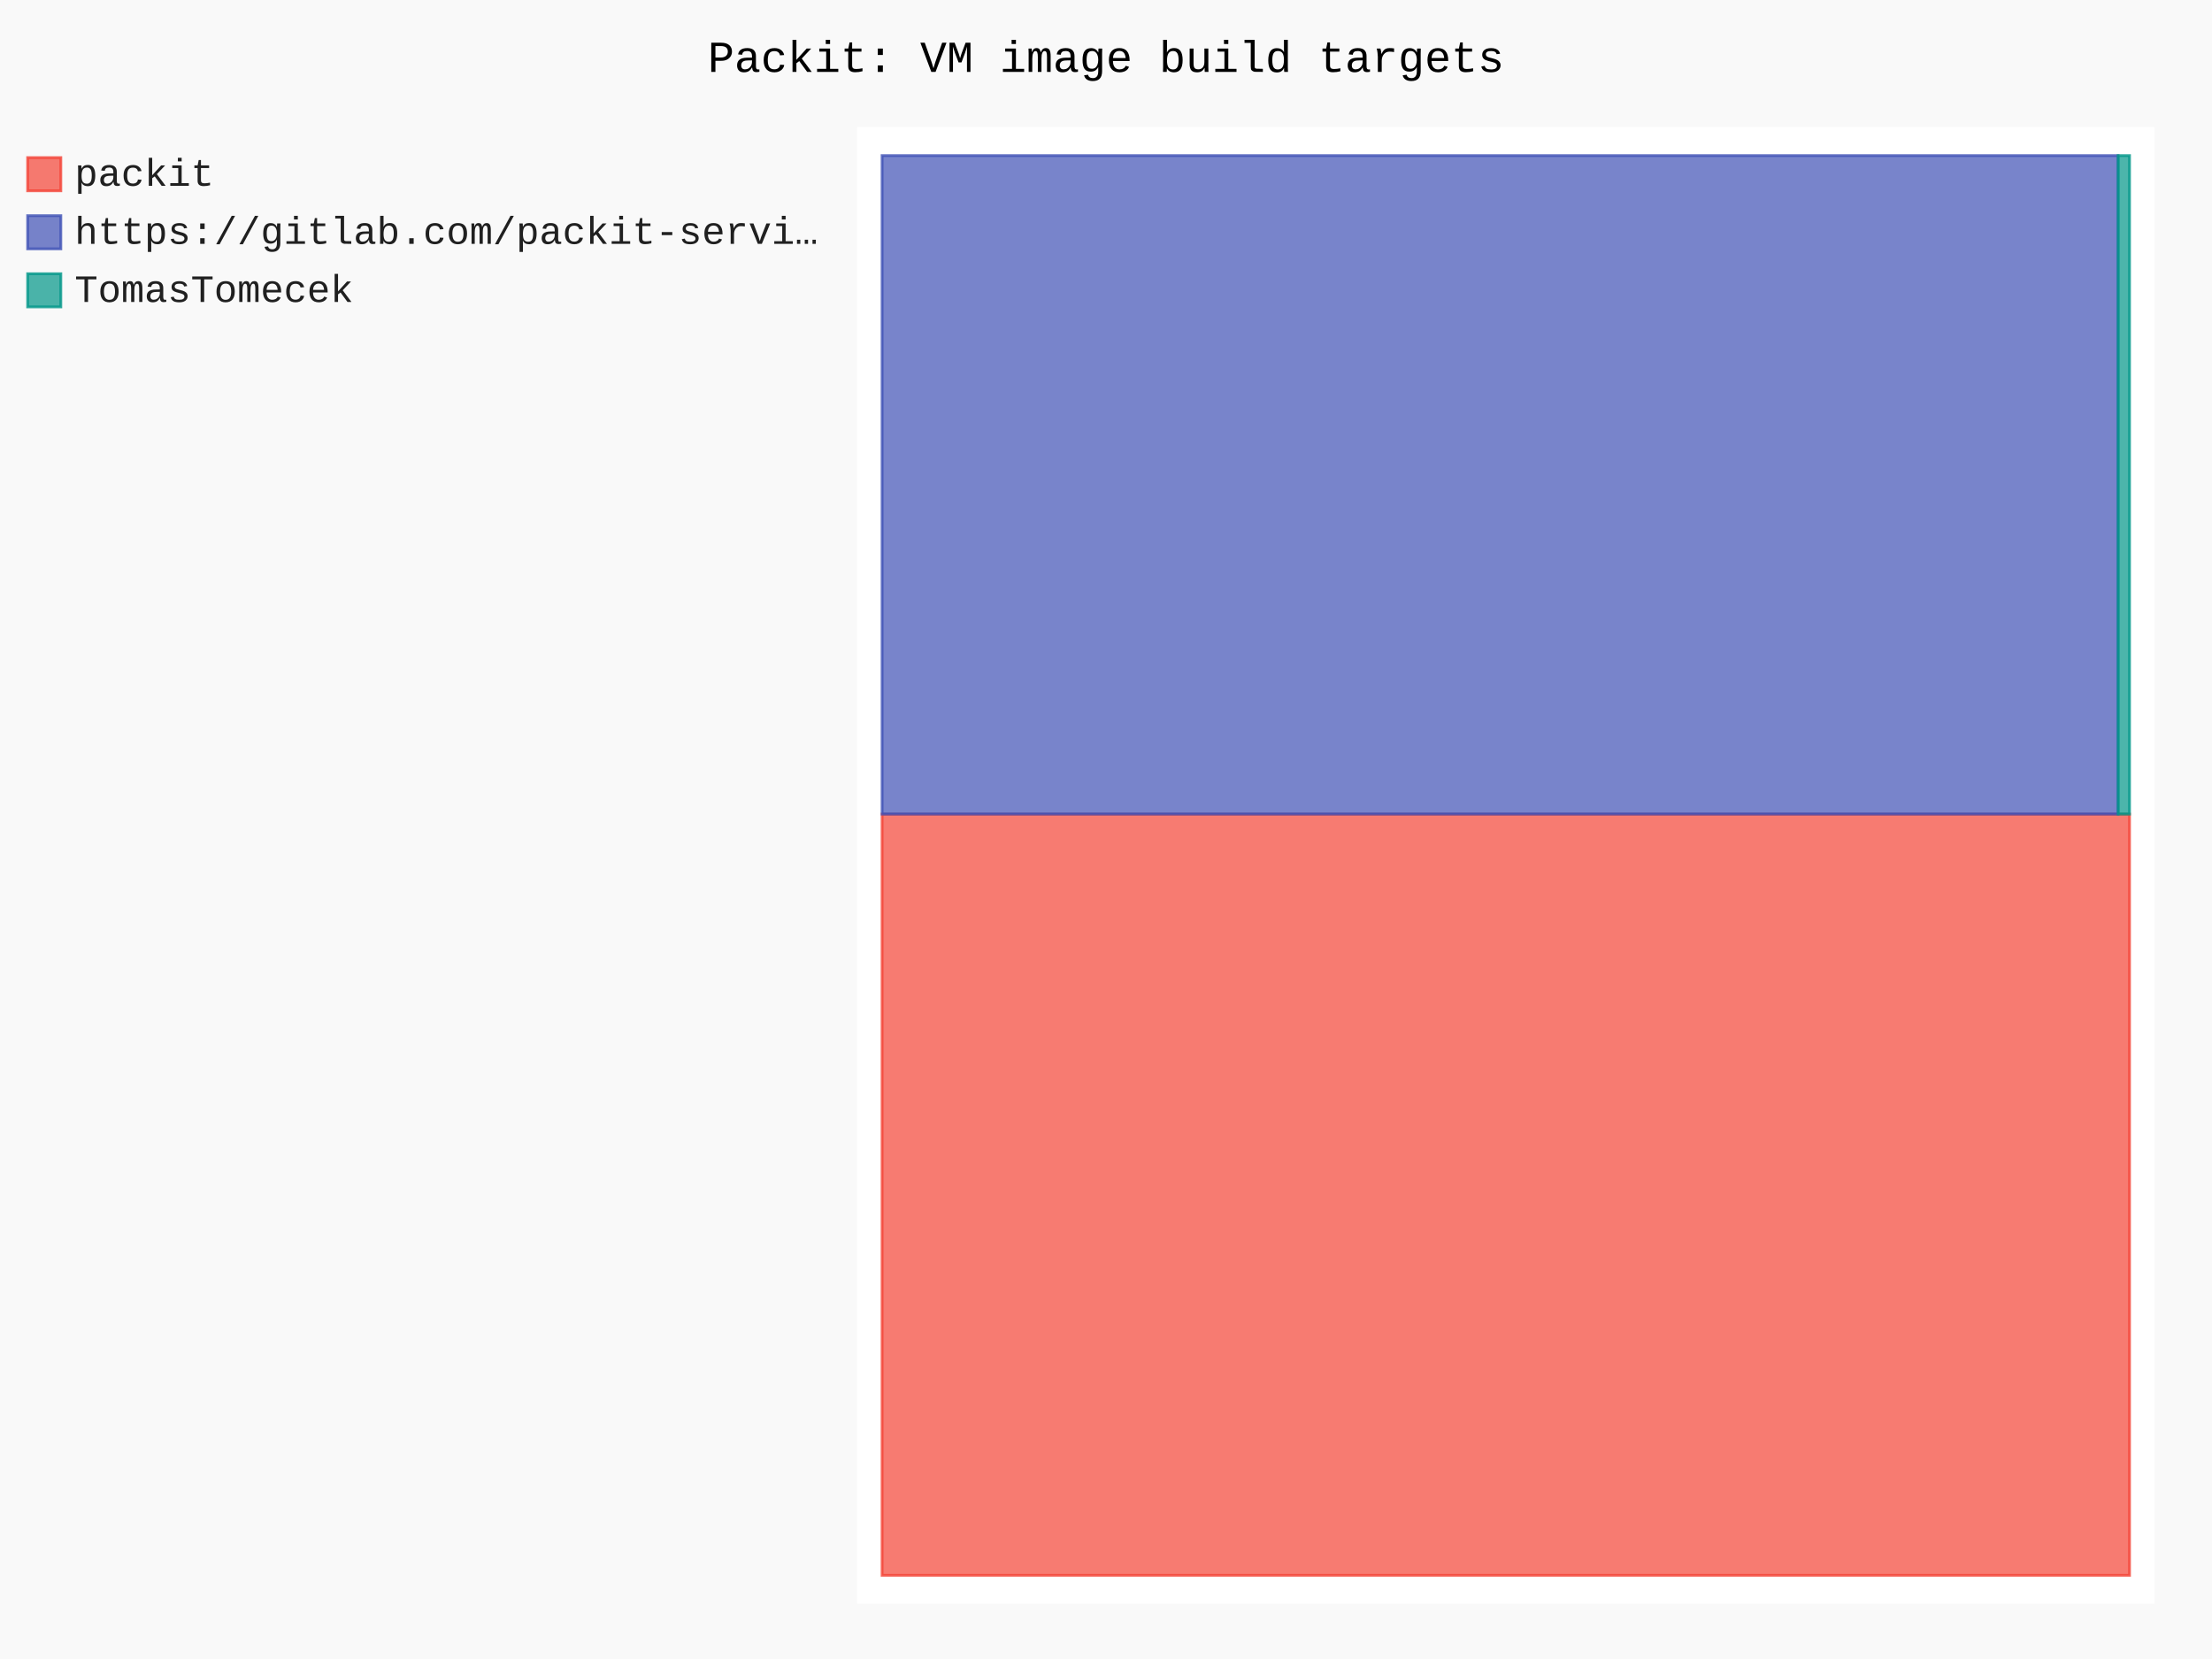
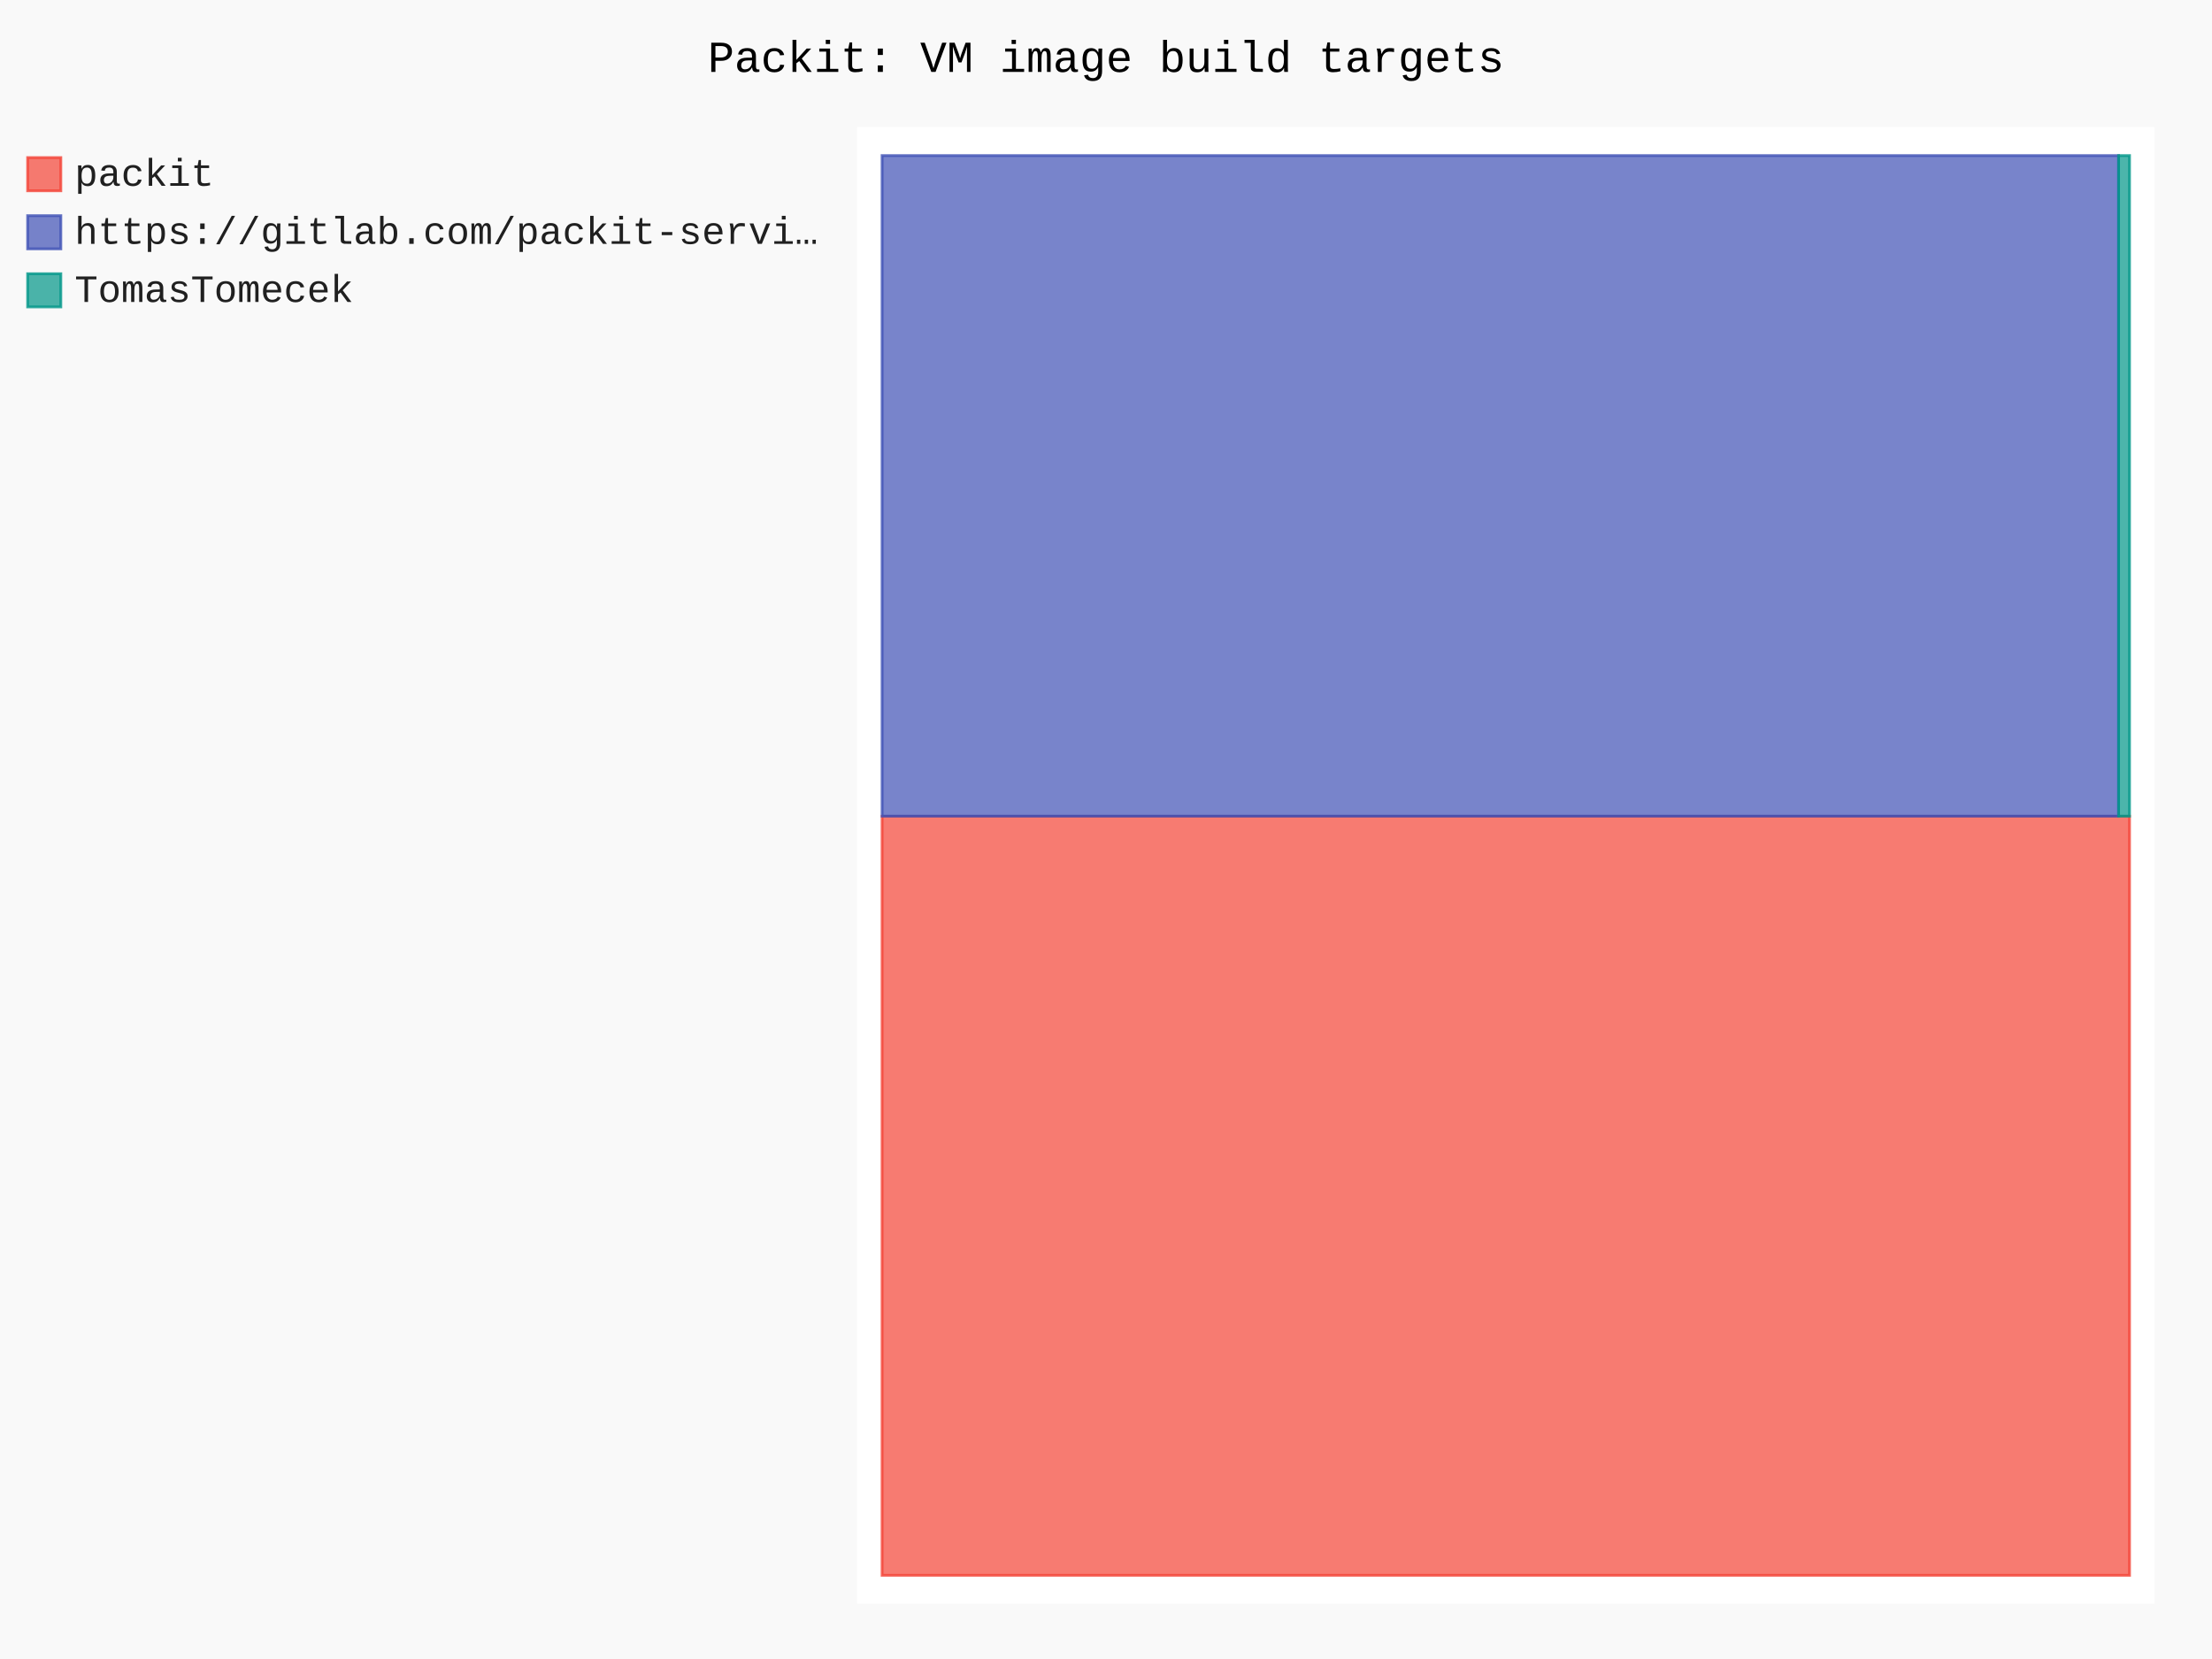
- <svg xmlns="http://www.w3.org/2000/svg" id="chart-5ad6e132-add2-4a1d-bcb7-a5c284669f93" class="pygal-chart" viewBox="0 0 800 600">
+ <svg xmlns="http://www.w3.org/2000/svg" id="chart-9f7112b7-423e-439c-9fdd-04cbcb88cf4b" class="pygal-chart" viewBox="0 0 800 600">
  <defs>
-     <style type="text/css">#chart-5ad6e132-add2-4a1d-bcb7-a5c284669f93{-webkit-user-select:none;-webkit-font-smoothing:antialiased;font-family:Consolas,"Liberation Mono",Menlo,Courier,monospace}#chart-5ad6e132-add2-4a1d-bcb7-a5c284669f93 .title{font-family:Consolas,"Liberation Mono",Menlo,Courier,monospace;font-size:16px}#chart-5ad6e132-add2-4a1d-bcb7-a5c284669f93 .legends .legend text{font-family:Consolas,"Liberation Mono",Menlo,Courier,monospace;font-size:14px}#chart-5ad6e132-add2-4a1d-bcb7-a5c284669f93 .axis text{font-family:Consolas,"Liberation Mono",Menlo,Courier,monospace;font-size:10px}#chart-5ad6e132-add2-4a1d-bcb7-a5c284669f93 .axis text.major{font-family:Consolas,"Liberation Mono",Menlo,Courier,monospace;font-size:10px}#chart-5ad6e132-add2-4a1d-bcb7-a5c284669f93 .text-overlay text.value{font-family:Consolas,"Liberation Mono",Menlo,Courier,monospace;font-size:16px}#chart-5ad6e132-add2-4a1d-bcb7-a5c284669f93 .text-overlay text.label{font-family:Consolas,"Liberation Mono",Menlo,Courier,monospace;font-size:10px}#chart-5ad6e132-add2-4a1d-bcb7-a5c284669f93 .tooltip{font-family:Consolas,"Liberation Mono",Menlo,Courier,monospace;font-size:14px}#chart-5ad6e132-add2-4a1d-bcb7-a5c284669f93 text.no_data{font-family:Consolas,"Liberation Mono",Menlo,Courier,monospace;font-size:64px}
- #chart-5ad6e132-add2-4a1d-bcb7-a5c284669f93{background-color:rgba(249,249,249,1)}#chart-5ad6e132-add2-4a1d-bcb7-a5c284669f93 path,#chart-5ad6e132-add2-4a1d-bcb7-a5c284669f93 line,#chart-5ad6e132-add2-4a1d-bcb7-a5c284669f93 rect,#chart-5ad6e132-add2-4a1d-bcb7-a5c284669f93 circle{-webkit-transition:150ms;-moz-transition:150ms;transition:150ms}#chart-5ad6e132-add2-4a1d-bcb7-a5c284669f93 .graph &gt; .background{fill:rgba(249,249,249,1)}#chart-5ad6e132-add2-4a1d-bcb7-a5c284669f93 .plot &gt; .background{fill:rgba(255,255,255,1)}#chart-5ad6e132-add2-4a1d-bcb7-a5c284669f93 .graph{fill:rgba(0,0,0,.87)}#chart-5ad6e132-add2-4a1d-bcb7-a5c284669f93 text.no_data{fill:rgba(0,0,0,1)}#chart-5ad6e132-add2-4a1d-bcb7-a5c284669f93 .title{fill:rgba(0,0,0,1)}#chart-5ad6e132-add2-4a1d-bcb7-a5c284669f93 .legends .legend text{fill:rgba(0,0,0,.87)}#chart-5ad6e132-add2-4a1d-bcb7-a5c284669f93 .legends .legend:hover text{fill:rgba(0,0,0,1)}#chart-5ad6e132-add2-4a1d-bcb7-a5c284669f93 .axis .line{stroke:rgba(0,0,0,1)}#chart-5ad6e132-add2-4a1d-bcb7-a5c284669f93 .axis .guide.line{stroke:rgba(0,0,0,.54)}#chart-5ad6e132-add2-4a1d-bcb7-a5c284669f93 .axis .major.line{stroke:rgba(0,0,0,.87)}#chart-5ad6e132-add2-4a1d-bcb7-a5c284669f93 .axis text.major{fill:rgba(0,0,0,1)}#chart-5ad6e132-add2-4a1d-bcb7-a5c284669f93 .axis.y .guides:hover .guide.line,#chart-5ad6e132-add2-4a1d-bcb7-a5c284669f93 .line-graph .axis.x .guides:hover .guide.line,#chart-5ad6e132-add2-4a1d-bcb7-a5c284669f93 .stackedline-graph .axis.x .guides:hover .guide.line,#chart-5ad6e132-add2-4a1d-bcb7-a5c284669f93 .xy-graph .axis.x .guides:hover .guide.line{stroke:rgba(0,0,0,1)}#chart-5ad6e132-add2-4a1d-bcb7-a5c284669f93 .axis .guides:hover text{fill:rgba(0,0,0,1)}#chart-5ad6e132-add2-4a1d-bcb7-a5c284669f93 .reactive{fill-opacity:.7;stroke-opacity:.8;stroke-width:1}#chart-5ad6e132-add2-4a1d-bcb7-a5c284669f93 .ci{stroke:rgba(0,0,0,.87)}#chart-5ad6e132-add2-4a1d-bcb7-a5c284669f93 .reactive.active,#chart-5ad6e132-add2-4a1d-bcb7-a5c284669f93 .active .reactive{fill-opacity:.8;stroke-opacity:.9;stroke-width:4}#chart-5ad6e132-add2-4a1d-bcb7-a5c284669f93 .ci .reactive.active{stroke-width:1.5}#chart-5ad6e132-add2-4a1d-bcb7-a5c284669f93 .series text{fill:rgba(0,0,0,1)}#chart-5ad6e132-add2-4a1d-bcb7-a5c284669f93 .tooltip rect{fill:rgba(255,255,255,1);stroke:rgba(0,0,0,1);-webkit-transition:opacity 150ms;-moz-transition:opacity 150ms;transition:opacity 150ms}#chart-5ad6e132-add2-4a1d-bcb7-a5c284669f93 .tooltip .label{fill:rgba(0,0,0,.87)}#chart-5ad6e132-add2-4a1d-bcb7-a5c284669f93 .tooltip .label{fill:rgba(0,0,0,.87)}#chart-5ad6e132-add2-4a1d-bcb7-a5c284669f93 .tooltip .legend{font-size:.8em;fill:rgba(0,0,0,.54)}#chart-5ad6e132-add2-4a1d-bcb7-a5c284669f93 .tooltip .x_label{font-size:.6em;fill:rgba(0,0,0,1)}#chart-5ad6e132-add2-4a1d-bcb7-a5c284669f93 .tooltip .xlink{font-size:.5em;text-decoration:underline}#chart-5ad6e132-add2-4a1d-bcb7-a5c284669f93 .tooltip .value{font-size:1.5em}#chart-5ad6e132-add2-4a1d-bcb7-a5c284669f93 .bound{font-size:.5em}#chart-5ad6e132-add2-4a1d-bcb7-a5c284669f93 .max-value{font-size:.75em;fill:rgba(0,0,0,.54)}#chart-5ad6e132-add2-4a1d-bcb7-a5c284669f93 .map-element{fill:rgba(255,255,255,1);stroke:rgba(0,0,0,.54) !important}#chart-5ad6e132-add2-4a1d-bcb7-a5c284669f93 .map-element .reactive{fill-opacity:inherit;stroke-opacity:inherit}#chart-5ad6e132-add2-4a1d-bcb7-a5c284669f93 .color-0,#chart-5ad6e132-add2-4a1d-bcb7-a5c284669f93 .color-0 a:visited{stroke:#F44336;fill:#F44336}#chart-5ad6e132-add2-4a1d-bcb7-a5c284669f93 .color-1,#chart-5ad6e132-add2-4a1d-bcb7-a5c284669f93 .color-1 a:visited{stroke:#3F51B5;fill:#3F51B5}#chart-5ad6e132-add2-4a1d-bcb7-a5c284669f93 .color-2,#chart-5ad6e132-add2-4a1d-bcb7-a5c284669f93 .color-2 a:visited{stroke:#009688;fill:#009688}#chart-5ad6e132-add2-4a1d-bcb7-a5c284669f93 .text-overlay .color-0 text{fill:black}#chart-5ad6e132-add2-4a1d-bcb7-a5c284669f93 .text-overlay .color-1 text{fill:black}#chart-5ad6e132-add2-4a1d-bcb7-a5c284669f93 .text-overlay .color-2 text{fill:black}
- #chart-5ad6e132-add2-4a1d-bcb7-a5c284669f93 text.no_data{text-anchor:middle}#chart-5ad6e132-add2-4a1d-bcb7-a5c284669f93 .guide.line{fill:none}#chart-5ad6e132-add2-4a1d-bcb7-a5c284669f93 .centered{text-anchor:middle}#chart-5ad6e132-add2-4a1d-bcb7-a5c284669f93 .title{text-anchor:middle}#chart-5ad6e132-add2-4a1d-bcb7-a5c284669f93 .legends .legend text{fill-opacity:1}#chart-5ad6e132-add2-4a1d-bcb7-a5c284669f93 .axis.x text{text-anchor:middle}#chart-5ad6e132-add2-4a1d-bcb7-a5c284669f93 .axis.x:not(.web) text[transform]{text-anchor:start}#chart-5ad6e132-add2-4a1d-bcb7-a5c284669f93 .axis.x:not(.web) text[transform].backwards{text-anchor:end}#chart-5ad6e132-add2-4a1d-bcb7-a5c284669f93 .axis.y text{text-anchor:end}#chart-5ad6e132-add2-4a1d-bcb7-a5c284669f93 .axis.y text[transform].backwards{text-anchor:start}#chart-5ad6e132-add2-4a1d-bcb7-a5c284669f93 .axis.y2 text{text-anchor:start}#chart-5ad6e132-add2-4a1d-bcb7-a5c284669f93 .axis.y2 text[transform].backwards{text-anchor:end}#chart-5ad6e132-add2-4a1d-bcb7-a5c284669f93 .axis .guide.line{stroke-dasharray:4,4;stroke:black}#chart-5ad6e132-add2-4a1d-bcb7-a5c284669f93 .axis .major.guide.line{stroke-dasharray:6,6;stroke:black}#chart-5ad6e132-add2-4a1d-bcb7-a5c284669f93 .horizontal .axis.y .guide.line,#chart-5ad6e132-add2-4a1d-bcb7-a5c284669f93 .horizontal .axis.y2 .guide.line,#chart-5ad6e132-add2-4a1d-bcb7-a5c284669f93 .vertical .axis.x .guide.line{opacity:0}#chart-5ad6e132-add2-4a1d-bcb7-a5c284669f93 .horizontal .axis.always_show .guide.line,#chart-5ad6e132-add2-4a1d-bcb7-a5c284669f93 .vertical .axis.always_show .guide.line{opacity:1 !important}#chart-5ad6e132-add2-4a1d-bcb7-a5c284669f93 .axis.y .guides:hover .guide.line,#chart-5ad6e132-add2-4a1d-bcb7-a5c284669f93 .axis.y2 .guides:hover .guide.line,#chart-5ad6e132-add2-4a1d-bcb7-a5c284669f93 .axis.x .guides:hover .guide.line{opacity:1}#chart-5ad6e132-add2-4a1d-bcb7-a5c284669f93 .axis .guides:hover text{opacity:1}#chart-5ad6e132-add2-4a1d-bcb7-a5c284669f93 .nofill{fill:none}#chart-5ad6e132-add2-4a1d-bcb7-a5c284669f93 .subtle-fill{fill-opacity:.2}#chart-5ad6e132-add2-4a1d-bcb7-a5c284669f93 .dot{stroke-width:1px;fill-opacity:1;stroke-opacity:1}#chart-5ad6e132-add2-4a1d-bcb7-a5c284669f93 .dot.active{stroke-width:5px}#chart-5ad6e132-add2-4a1d-bcb7-a5c284669f93 .dot.negative{fill:transparent}#chart-5ad6e132-add2-4a1d-bcb7-a5c284669f93 text,#chart-5ad6e132-add2-4a1d-bcb7-a5c284669f93 tspan{stroke:none !important}#chart-5ad6e132-add2-4a1d-bcb7-a5c284669f93 .series text.active{opacity:1}#chart-5ad6e132-add2-4a1d-bcb7-a5c284669f93 .tooltip rect{fill-opacity:.95;stroke-width:.5}#chart-5ad6e132-add2-4a1d-bcb7-a5c284669f93 .tooltip text{fill-opacity:1}#chart-5ad6e132-add2-4a1d-bcb7-a5c284669f93 .showable{visibility:hidden}#chart-5ad6e132-add2-4a1d-bcb7-a5c284669f93 .showable.shown{visibility:visible}#chart-5ad6e132-add2-4a1d-bcb7-a5c284669f93 .gauge-background{fill:rgba(229,229,229,1);stroke:none}#chart-5ad6e132-add2-4a1d-bcb7-a5c284669f93 .bg-lines{stroke:rgba(249,249,249,1);stroke-width:2px}</style>
+     <style type="text/css">#chart-9f7112b7-423e-439c-9fdd-04cbcb88cf4b{-webkit-user-select:none;-webkit-font-smoothing:antialiased;font-family:Consolas,"Liberation Mono",Menlo,Courier,monospace}#chart-9f7112b7-423e-439c-9fdd-04cbcb88cf4b .title{font-family:Consolas,"Liberation Mono",Menlo,Courier,monospace;font-size:16px}#chart-9f7112b7-423e-439c-9fdd-04cbcb88cf4b .legends .legend text{font-family:Consolas,"Liberation Mono",Menlo,Courier,monospace;font-size:14px}#chart-9f7112b7-423e-439c-9fdd-04cbcb88cf4b .axis text{font-family:Consolas,"Liberation Mono",Menlo,Courier,monospace;font-size:10px}#chart-9f7112b7-423e-439c-9fdd-04cbcb88cf4b .axis text.major{font-family:Consolas,"Liberation Mono",Menlo,Courier,monospace;font-size:10px}#chart-9f7112b7-423e-439c-9fdd-04cbcb88cf4b .text-overlay text.value{font-family:Consolas,"Liberation Mono",Menlo,Courier,monospace;font-size:16px}#chart-9f7112b7-423e-439c-9fdd-04cbcb88cf4b .text-overlay text.label{font-family:Consolas,"Liberation Mono",Menlo,Courier,monospace;font-size:10px}#chart-9f7112b7-423e-439c-9fdd-04cbcb88cf4b .tooltip{font-family:Consolas,"Liberation Mono",Menlo,Courier,monospace;font-size:14px}#chart-9f7112b7-423e-439c-9fdd-04cbcb88cf4b text.no_data{font-family:Consolas,"Liberation Mono",Menlo,Courier,monospace;font-size:64px}
+ #chart-9f7112b7-423e-439c-9fdd-04cbcb88cf4b{background-color:rgba(249,249,249,1)}#chart-9f7112b7-423e-439c-9fdd-04cbcb88cf4b path,#chart-9f7112b7-423e-439c-9fdd-04cbcb88cf4b line,#chart-9f7112b7-423e-439c-9fdd-04cbcb88cf4b rect,#chart-9f7112b7-423e-439c-9fdd-04cbcb88cf4b circle{-webkit-transition:150ms;-moz-transition:150ms;transition:150ms}#chart-9f7112b7-423e-439c-9fdd-04cbcb88cf4b .graph &gt; .background{fill:rgba(249,249,249,1)}#chart-9f7112b7-423e-439c-9fdd-04cbcb88cf4b .plot &gt; .background{fill:rgba(255,255,255,1)}#chart-9f7112b7-423e-439c-9fdd-04cbcb88cf4b .graph{fill:rgba(0,0,0,.87)}#chart-9f7112b7-423e-439c-9fdd-04cbcb88cf4b text.no_data{fill:rgba(0,0,0,1)}#chart-9f7112b7-423e-439c-9fdd-04cbcb88cf4b .title{fill:rgba(0,0,0,1)}#chart-9f7112b7-423e-439c-9fdd-04cbcb88cf4b .legends .legend text{fill:rgba(0,0,0,.87)}#chart-9f7112b7-423e-439c-9fdd-04cbcb88cf4b .legends .legend:hover text{fill:rgba(0,0,0,1)}#chart-9f7112b7-423e-439c-9fdd-04cbcb88cf4b .axis .line{stroke:rgba(0,0,0,1)}#chart-9f7112b7-423e-439c-9fdd-04cbcb88cf4b .axis .guide.line{stroke:rgba(0,0,0,.54)}#chart-9f7112b7-423e-439c-9fdd-04cbcb88cf4b .axis .major.line{stroke:rgba(0,0,0,.87)}#chart-9f7112b7-423e-439c-9fdd-04cbcb88cf4b .axis text.major{fill:rgba(0,0,0,1)}#chart-9f7112b7-423e-439c-9fdd-04cbcb88cf4b .axis.y .guides:hover .guide.line,#chart-9f7112b7-423e-439c-9fdd-04cbcb88cf4b .line-graph .axis.x .guides:hover .guide.line,#chart-9f7112b7-423e-439c-9fdd-04cbcb88cf4b .stackedline-graph .axis.x .guides:hover .guide.line,#chart-9f7112b7-423e-439c-9fdd-04cbcb88cf4b .xy-graph .axis.x .guides:hover .guide.line{stroke:rgba(0,0,0,1)}#chart-9f7112b7-423e-439c-9fdd-04cbcb88cf4b .axis .guides:hover text{fill:rgba(0,0,0,1)}#chart-9f7112b7-423e-439c-9fdd-04cbcb88cf4b .reactive{fill-opacity:.7;stroke-opacity:.8;stroke-width:1}#chart-9f7112b7-423e-439c-9fdd-04cbcb88cf4b .ci{stroke:rgba(0,0,0,.87)}#chart-9f7112b7-423e-439c-9fdd-04cbcb88cf4b .reactive.active,#chart-9f7112b7-423e-439c-9fdd-04cbcb88cf4b .active .reactive{fill-opacity:.8;stroke-opacity:.9;stroke-width:4}#chart-9f7112b7-423e-439c-9fdd-04cbcb88cf4b .ci .reactive.active{stroke-width:1.5}#chart-9f7112b7-423e-439c-9fdd-04cbcb88cf4b .series text{fill:rgba(0,0,0,1)}#chart-9f7112b7-423e-439c-9fdd-04cbcb88cf4b .tooltip rect{fill:rgba(255,255,255,1);stroke:rgba(0,0,0,1);-webkit-transition:opacity 150ms;-moz-transition:opacity 150ms;transition:opacity 150ms}#chart-9f7112b7-423e-439c-9fdd-04cbcb88cf4b .tooltip .label{fill:rgba(0,0,0,.87)}#chart-9f7112b7-423e-439c-9fdd-04cbcb88cf4b .tooltip .label{fill:rgba(0,0,0,.87)}#chart-9f7112b7-423e-439c-9fdd-04cbcb88cf4b .tooltip .legend{font-size:.8em;fill:rgba(0,0,0,.54)}#chart-9f7112b7-423e-439c-9fdd-04cbcb88cf4b .tooltip .x_label{font-size:.6em;fill:rgba(0,0,0,1)}#chart-9f7112b7-423e-439c-9fdd-04cbcb88cf4b .tooltip .xlink{font-size:.5em;text-decoration:underline}#chart-9f7112b7-423e-439c-9fdd-04cbcb88cf4b .tooltip .value{font-size:1.5em}#chart-9f7112b7-423e-439c-9fdd-04cbcb88cf4b .bound{font-size:.5em}#chart-9f7112b7-423e-439c-9fdd-04cbcb88cf4b .max-value{font-size:.75em;fill:rgba(0,0,0,.54)}#chart-9f7112b7-423e-439c-9fdd-04cbcb88cf4b .map-element{fill:rgba(255,255,255,1);stroke:rgba(0,0,0,.54) !important}#chart-9f7112b7-423e-439c-9fdd-04cbcb88cf4b .map-element .reactive{fill-opacity:inherit;stroke-opacity:inherit}#chart-9f7112b7-423e-439c-9fdd-04cbcb88cf4b .color-0,#chart-9f7112b7-423e-439c-9fdd-04cbcb88cf4b .color-0 a:visited{stroke:#F44336;fill:#F44336}#chart-9f7112b7-423e-439c-9fdd-04cbcb88cf4b .color-1,#chart-9f7112b7-423e-439c-9fdd-04cbcb88cf4b .color-1 a:visited{stroke:#3F51B5;fill:#3F51B5}#chart-9f7112b7-423e-439c-9fdd-04cbcb88cf4b .color-2,#chart-9f7112b7-423e-439c-9fdd-04cbcb88cf4b .color-2 a:visited{stroke:#009688;fill:#009688}#chart-9f7112b7-423e-439c-9fdd-04cbcb88cf4b .text-overlay .color-0 text{fill:black}#chart-9f7112b7-423e-439c-9fdd-04cbcb88cf4b .text-overlay .color-1 text{fill:black}#chart-9f7112b7-423e-439c-9fdd-04cbcb88cf4b .text-overlay .color-2 text{fill:black}
+ #chart-9f7112b7-423e-439c-9fdd-04cbcb88cf4b text.no_data{text-anchor:middle}#chart-9f7112b7-423e-439c-9fdd-04cbcb88cf4b .guide.line{fill:none}#chart-9f7112b7-423e-439c-9fdd-04cbcb88cf4b .centered{text-anchor:middle}#chart-9f7112b7-423e-439c-9fdd-04cbcb88cf4b .title{text-anchor:middle}#chart-9f7112b7-423e-439c-9fdd-04cbcb88cf4b .legends .legend text{fill-opacity:1}#chart-9f7112b7-423e-439c-9fdd-04cbcb88cf4b .axis.x text{text-anchor:middle}#chart-9f7112b7-423e-439c-9fdd-04cbcb88cf4b .axis.x:not(.web) text[transform]{text-anchor:start}#chart-9f7112b7-423e-439c-9fdd-04cbcb88cf4b .axis.x:not(.web) text[transform].backwards{text-anchor:end}#chart-9f7112b7-423e-439c-9fdd-04cbcb88cf4b .axis.y text{text-anchor:end}#chart-9f7112b7-423e-439c-9fdd-04cbcb88cf4b .axis.y text[transform].backwards{text-anchor:start}#chart-9f7112b7-423e-439c-9fdd-04cbcb88cf4b .axis.y2 text{text-anchor:start}#chart-9f7112b7-423e-439c-9fdd-04cbcb88cf4b .axis.y2 text[transform].backwards{text-anchor:end}#chart-9f7112b7-423e-439c-9fdd-04cbcb88cf4b .axis .guide.line{stroke-dasharray:4,4;stroke:black}#chart-9f7112b7-423e-439c-9fdd-04cbcb88cf4b .axis .major.guide.line{stroke-dasharray:6,6;stroke:black}#chart-9f7112b7-423e-439c-9fdd-04cbcb88cf4b .horizontal .axis.y .guide.line,#chart-9f7112b7-423e-439c-9fdd-04cbcb88cf4b .horizontal .axis.y2 .guide.line,#chart-9f7112b7-423e-439c-9fdd-04cbcb88cf4b .vertical .axis.x .guide.line{opacity:0}#chart-9f7112b7-423e-439c-9fdd-04cbcb88cf4b .horizontal .axis.always_show .guide.line,#chart-9f7112b7-423e-439c-9fdd-04cbcb88cf4b .vertical .axis.always_show .guide.line{opacity:1 !important}#chart-9f7112b7-423e-439c-9fdd-04cbcb88cf4b .axis.y .guides:hover .guide.line,#chart-9f7112b7-423e-439c-9fdd-04cbcb88cf4b .axis.y2 .guides:hover .guide.line,#chart-9f7112b7-423e-439c-9fdd-04cbcb88cf4b .axis.x .guides:hover .guide.line{opacity:1}#chart-9f7112b7-423e-439c-9fdd-04cbcb88cf4b .axis .guides:hover text{opacity:1}#chart-9f7112b7-423e-439c-9fdd-04cbcb88cf4b .nofill{fill:none}#chart-9f7112b7-423e-439c-9fdd-04cbcb88cf4b .subtle-fill{fill-opacity:.2}#chart-9f7112b7-423e-439c-9fdd-04cbcb88cf4b .dot{stroke-width:1px;fill-opacity:1;stroke-opacity:1}#chart-9f7112b7-423e-439c-9fdd-04cbcb88cf4b .dot.active{stroke-width:5px}#chart-9f7112b7-423e-439c-9fdd-04cbcb88cf4b .dot.negative{fill:transparent}#chart-9f7112b7-423e-439c-9fdd-04cbcb88cf4b text,#chart-9f7112b7-423e-439c-9fdd-04cbcb88cf4b tspan{stroke:none !important}#chart-9f7112b7-423e-439c-9fdd-04cbcb88cf4b .series text.active{opacity:1}#chart-9f7112b7-423e-439c-9fdd-04cbcb88cf4b .tooltip rect{fill-opacity:.95;stroke-width:.5}#chart-9f7112b7-423e-439c-9fdd-04cbcb88cf4b .tooltip text{fill-opacity:1}#chart-9f7112b7-423e-439c-9fdd-04cbcb88cf4b .showable{visibility:hidden}#chart-9f7112b7-423e-439c-9fdd-04cbcb88cf4b .showable.shown{visibility:visible}#chart-9f7112b7-423e-439c-9fdd-04cbcb88cf4b .gauge-background{fill:rgba(229,229,229,1);stroke:none}#chart-9f7112b7-423e-439c-9fdd-04cbcb88cf4b .bg-lines{stroke:rgba(249,249,249,1);stroke-width:2px}</style>
  </defs>
  <g class="graph treemap-graph vertical">
    <rect x="0" y="0" width="800" height="600" class="background" />
    <g transform="translate(310, 46)" class="plot">
      <rect x="0" y="0" width="469.2" height="534" class="background" />
      <g class="series serie-0 color-0">
        <g class="rects">
          <g class="rect">
-             <rect x="9.023" y="248.428" width="451.154" height="275.303" class="rect reactive tooltip-trigger" />
+             <rect x="9.023" y="249.186" width="451.154" height="274.545" class="rect reactive tooltip-trigger" />
          </g>
        </g>
      </g>
      <g class="series serie-1 color-1">
        <g class="rects">
          <g class="rect">
-             <rect x="9.023" y="10.269" width="447.015" height="238.159" class="rect reactive tooltip-trigger" />
+             <rect x="9.023" y="10.269" width="447.196" height="238.917" class="rect reactive tooltip-trigger" />
          </g>
        </g>
      </g>
      <g class="series serie-2 color-2">
        <g class="rects">
          <g class="rect">
-             <rect x="456.038" y="10.269" width="4.139" height="238.159" class="rect reactive tooltip-trigger" />
+             <rect x="456.219" y="10.269" width="3.957" height="238.917" class="rect reactive tooltip-trigger" />
          </g>
        </g>
      </g>
    </g>
    <g class="titles">
      <text x="400.0" y="26" class="title plot_title">Packit: VM image build targets</text>
    </g>
    <g transform="translate(310, 46)" class="plot overlay">
      <g class="series serie-0 color-0" />
      <g class="series serie-1 color-1" />
      <g class="series serie-2 color-2" />
    </g>
    <g transform="translate(310, 46)" class="plot text-overlay">
      <g class="series serie-0 color-0" />
      <g class="series serie-1 color-1" />
      <g class="series serie-2 color-2" />
    </g>
    <g transform="translate(310, 46)" class="plot tooltip-overlay">
      <g transform="translate(0 0)" style="opacity: 0" class="tooltip">
        <rect rx="0" ry="0" width="0" height="0" class="tooltip-box" />
        <g class="text" />
      </g>
    </g>
    <g transform="translate(10, 56)" class="legends">
      <g id="activate-serie-0" class="legend reactive activate-serie">
        <rect x="0.0" y="1.0" width="12" height="12" class="color-0 reactive" />
        <text x="17.0" y="11.2">packit</text>
      </g>
      <g id="activate-serie-1" class="legend reactive activate-serie">
        <rect x="0.0" y="22.0" width="12" height="12" class="color-1 reactive" />
        <text x="17.0" y="32.2">https://gitlab.com/packit-servi…</text>
      </g>
      <g id="activate-serie-2" class="legend reactive activate-serie">
        <rect x="0.0" y="43.0" width="12" height="12" class="color-2 reactive" />
        <text x="17.0" y="53.2">TomasTomecek</text>
      </g>
    </g>
    <g transform="translate(790, 56)" class="legends" />
  </g>
</svg>
